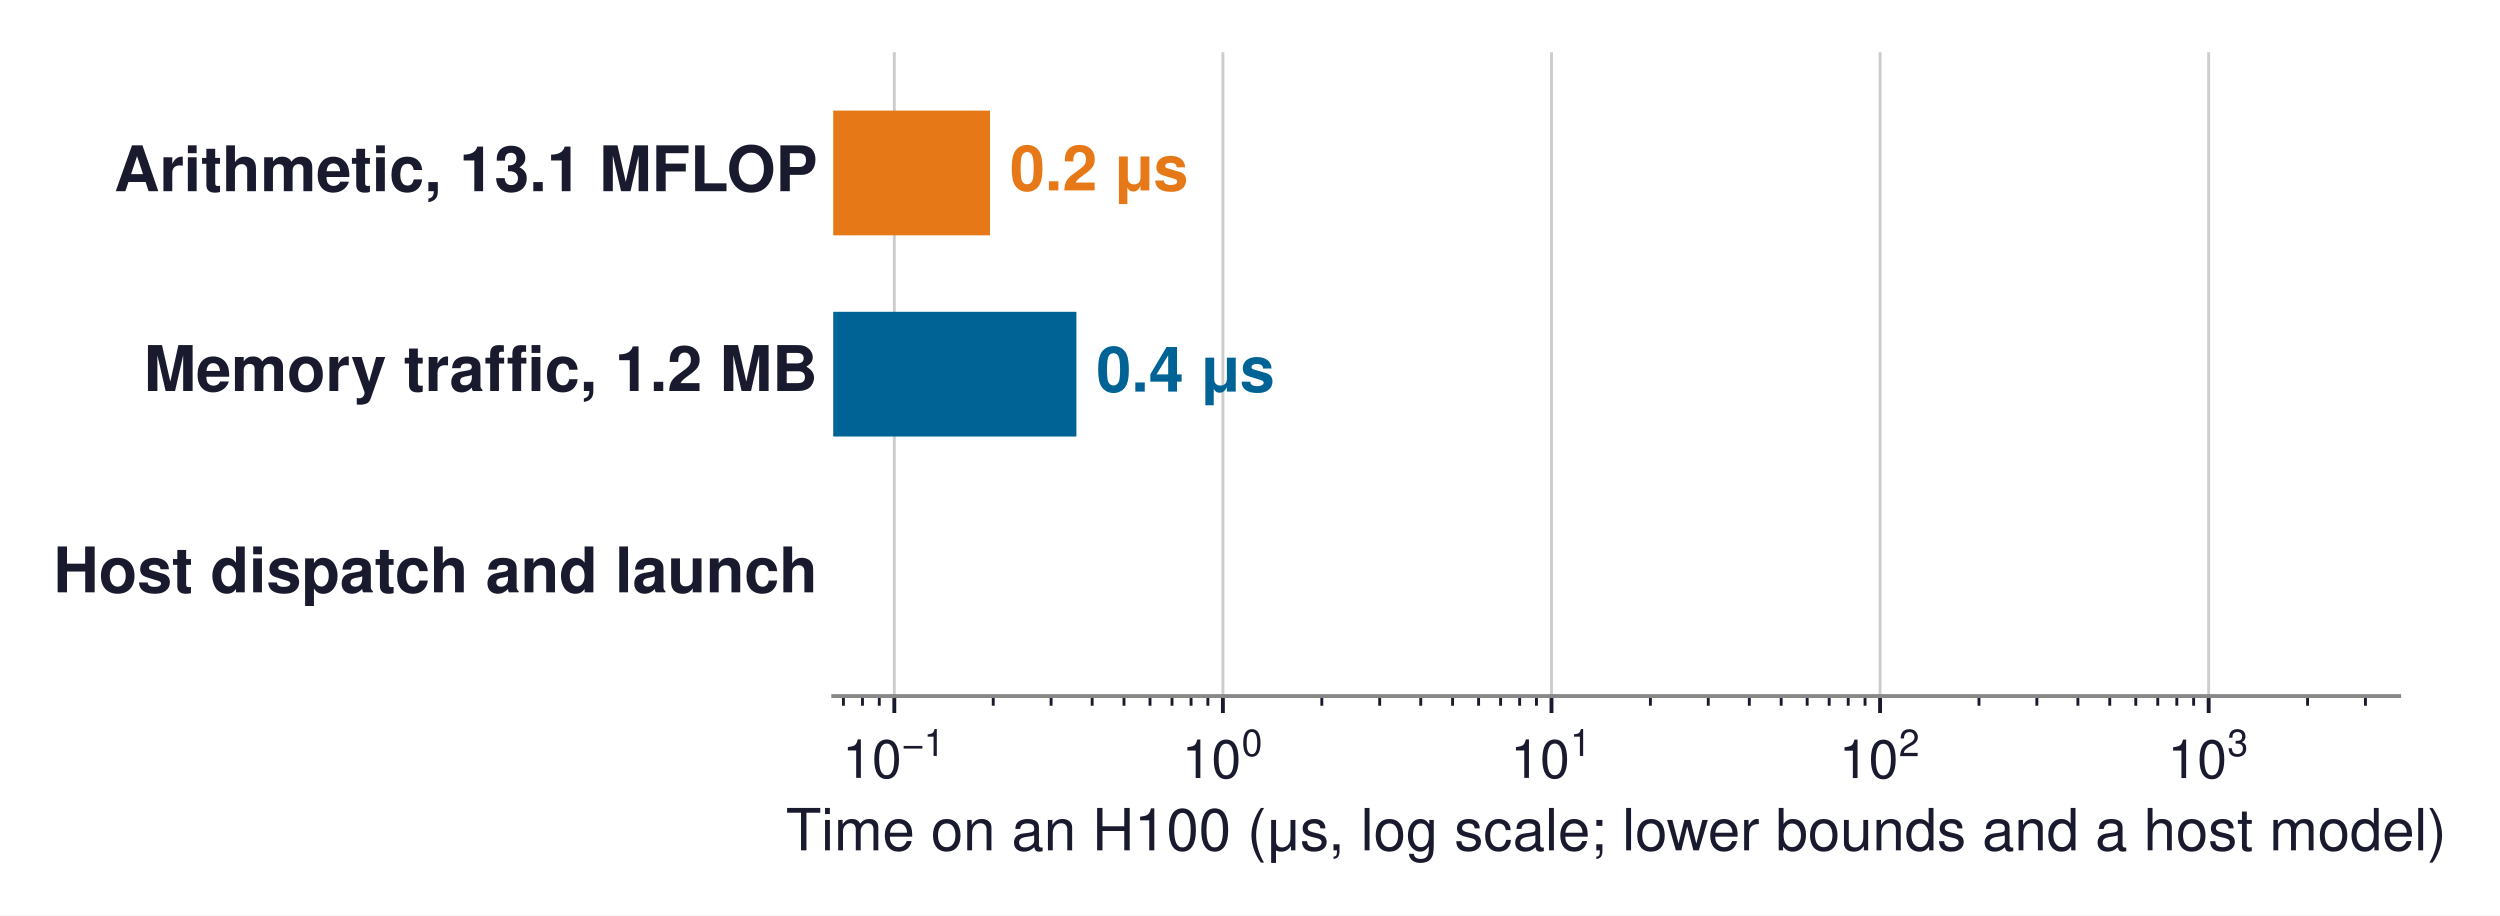
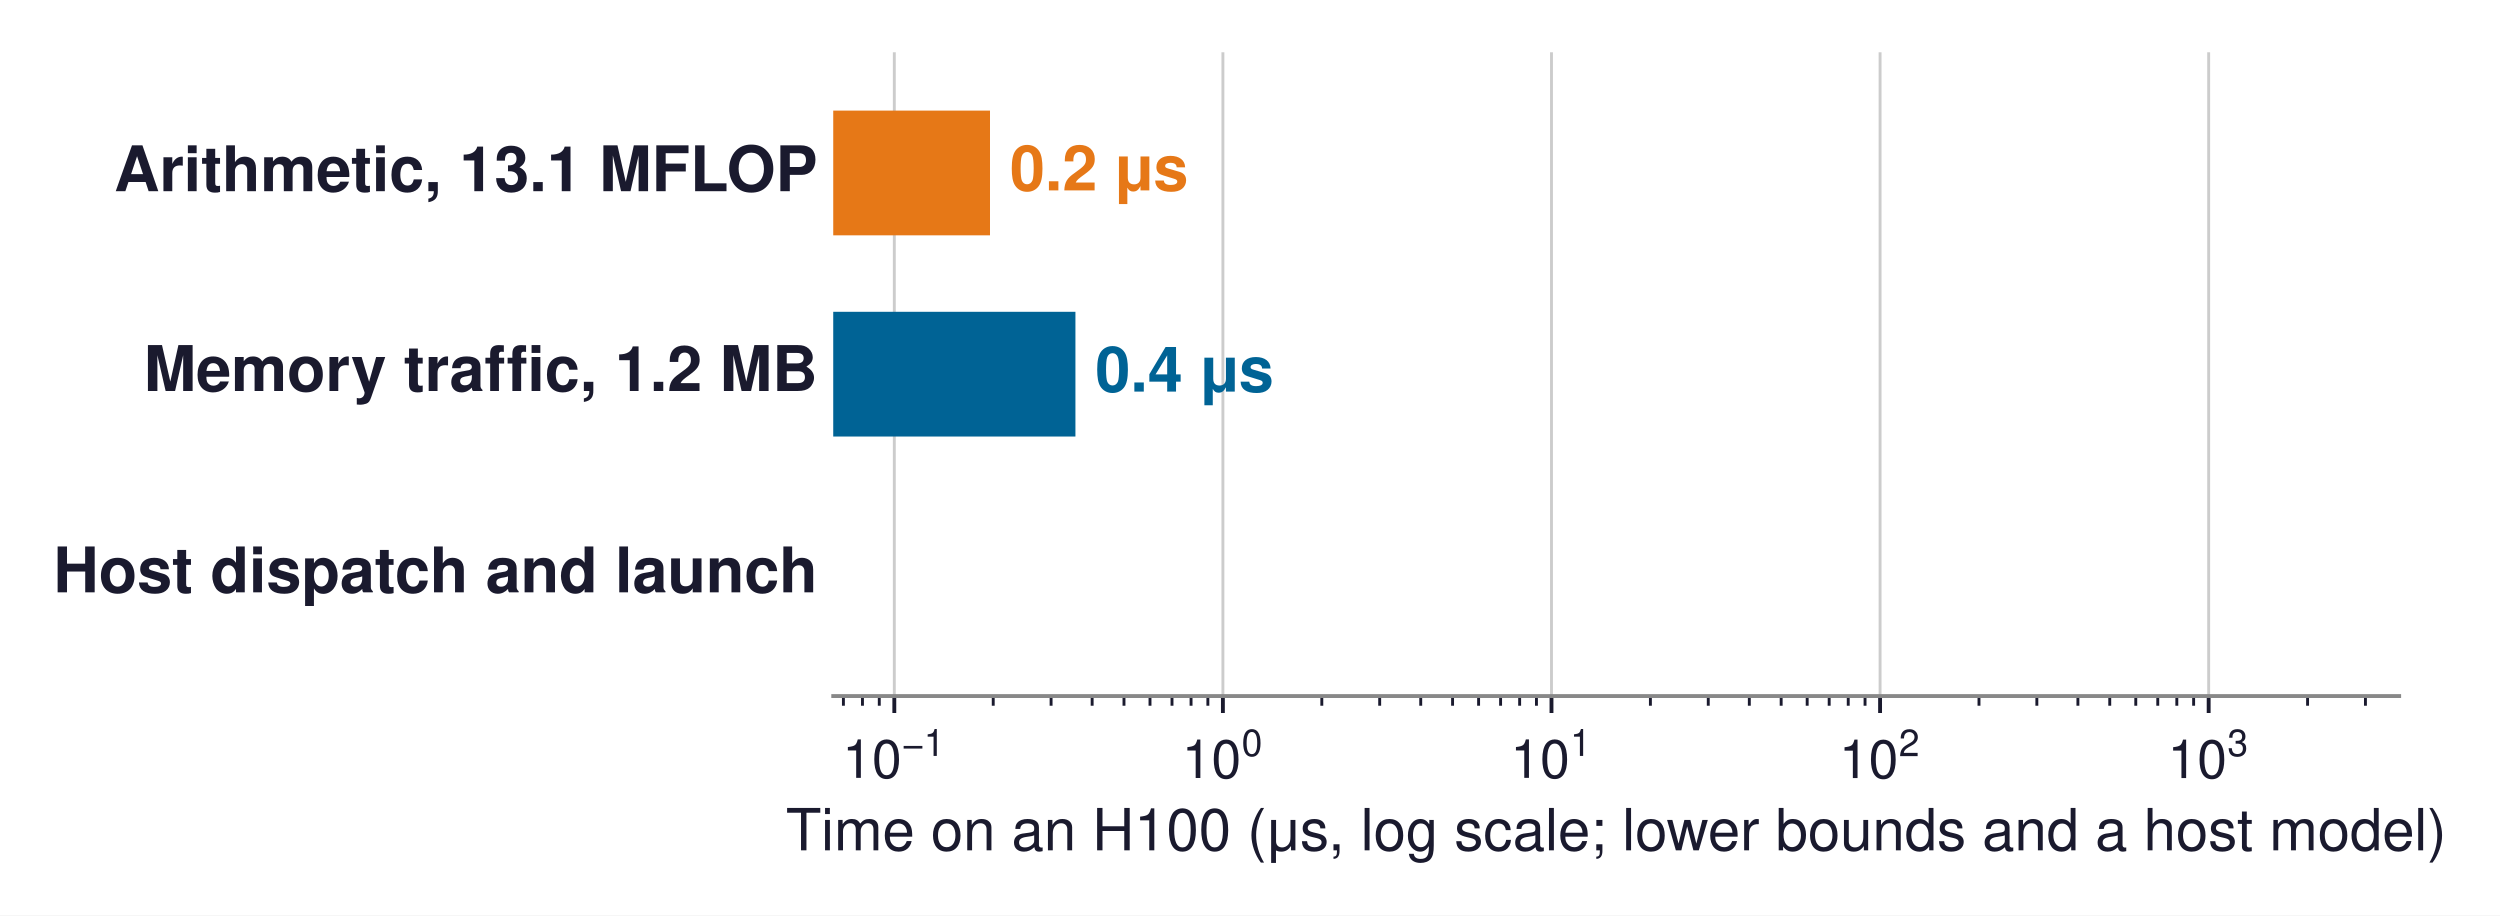
<svg xmlns="http://www.w3.org/2000/svg" xmlns:xlink="http://www.w3.org/1999/xlink" width="516.684pt" height="189.19pt" viewBox="0 0 516.684 189.19" version="1.1">
  <defs>
    <style type="text/css">*{stroke-linejoin: round; stroke-linecap: butt}</style>
  </defs>
  <g id="figure_1">
    <g id="patch_1">
      <path d="M -0 189.19  L 516.684 189.19  L 516.684 0  L -0 0  z " style="fill: #ffffff" />
    </g>
    <g id="axes_1">
      <g id="patch_2">
        <path d="M 172.206 143.856  L 495.846 143.856  L 495.846 10.8  L 172.206 10.8  z " style="fill: #ffffff" />
      </g>
      <g id="matplotlib.axis_1">
        <g id="xtick_1">
          <g id="line2d_1">
-             <path d="M 184.832 143.856  L 184.832 10.8  " clip-path="url(#pf341c790d9)" style="fill: none; stroke: #cccccc; stroke-width: 0.6; stroke-linecap: square" />
+             <path d="M 184.831 143.856  L 184.831 10.8  " clip-path="url(#p9875840d8c)" style="fill: none; stroke: #cccccc; stroke-width: 0.6; stroke-linecap: square" />
          </g>
          <g id="line2d_2">
            <defs>
-               <path id="mc426527c23" d="M 0 0  L 0 3.5  " style="stroke: #1a1a2e; stroke-width: 0.8" />
+               <path id="ma8a8eaccc8" d="M 0 0  L 0 3.5  " style="stroke: #1a1a2e; stroke-width: 0.8" />
            </defs>
            <g>
-               <use xlink:href="#mc426527c23" x="184.832" y="143.856" style="fill: #1a1a2e; stroke: #1a1a2e; stroke-width: 0.8" />
+               <use xlink:href="#ma8a8eaccc8" x="184.831" y="143.856" style="fill: #1a1a2e; stroke: #1a1a2e; stroke-width: 0.8" />
            </g>
          </g>
          <g id="text_1">
-             <g style="fill: #1a1a2e" transform="translate(174.107 160.866)">
+             <g style="fill: #1a1a2e" transform="translate(174.1056 160.866)">
              <text>
                <tspan x="0" y="-0.098" style="font-size: 11px; font-family: 'Helvetica'; fill: #1a1a2e">1</tspan>
                <tspan x="6.118" y="-0.098" style="font-size: 11px; font-family: 'Helvetica'; fill: #1a1a2e">0</tspan>
                <tspan x="12.341" y="-4.641" style="font-size: 7.7px; font-family: 'Helvetica'; fill: #1a1a2e">−</tspan>
                <tspan x="16.837" y="-4.641" style="font-size: 7.7px; font-family: 'Helvetica'; fill: #1a1a2e">1</tspan>
              </text>
            </g>
          </g>
        </g>
        <g id="xtick_2">
          <g id="line2d_3">
-             <path d="M 252.742 143.856  L 252.742 10.8  " clip-path="url(#pf341c790d9)" style="fill: none; stroke: #cccccc; stroke-width: 0.6; stroke-linecap: square" />
+             <path d="M 252.741 143.856  L 252.741 10.8  " clip-path="url(#p9875840d8c)" style="fill: none; stroke: #cccccc; stroke-width: 0.6; stroke-linecap: square" />
          </g>
          <g id="line2d_4">
            <g>
-               <use xlink:href="#mc426527c23" x="252.742" y="143.856" style="fill: #1a1a2e; stroke: #1a1a2e; stroke-width: 0.8" />
+               <use xlink:href="#ma8a8eaccc8" x="252.741" y="143.856" style="fill: #1a1a2e; stroke: #1a1a2e; stroke-width: 0.8" />
            </g>
          </g>
          <g id="text_2">
-             <g style="fill: #1a1a2e" transform="translate(244.2721 160.866)">
+             <g style="fill: #1a1a2e" transform="translate(244.2711 160.866)">
              <text>
                <tspan x="0" y="-0.076" style="font-size: 11px; font-family: 'Helvetica'; fill: #1a1a2e">1</tspan>
                <tspan x="6.118" y="-0.076" style="font-size: 11px; font-family: 'Helvetica'; fill: #1a1a2e">0</tspan>
                <tspan x="12.341" y="-4.619" style="font-size: 7.7px; font-family: 'Helvetica'; fill: #1a1a2e">0</tspan>
              </text>
            </g>
          </g>
        </g>
        <g id="xtick_3">
          <g id="line2d_5">
-             <path d="M 320.652 143.856  L 320.652 10.8  " clip-path="url(#pf341c790d9)" style="fill: none; stroke: #cccccc; stroke-width: 0.6; stroke-linecap: square" />
+             <path d="M 320.652 143.856  L 320.652 10.8  " clip-path="url(#p9875840d8c)" style="fill: none; stroke: #cccccc; stroke-width: 0.6; stroke-linecap: square" />
          </g>
          <g id="line2d_6">
            <g>
-               <use xlink:href="#mc426527c23" x="320.652" y="143.856" style="fill: #1a1a2e; stroke: #1a1a2e; stroke-width: 0.8" />
+               <use xlink:href="#ma8a8eaccc8" x="320.652" y="143.856" style="fill: #1a1a2e; stroke: #1a1a2e; stroke-width: 0.8" />
            </g>
          </g>
          <g id="text_3">
-             <g style="fill: #1a1a2e" transform="translate(312.1823 160.866)">
+             <g style="fill: #1a1a2e" transform="translate(312.1815 160.866)">
              <text>
                <tspan x="0" y="-0.098" style="font-size: 11px; font-family: 'Helvetica'; fill: #1a1a2e">1</tspan>
                <tspan x="6.118" y="-0.098" style="font-size: 11px; font-family: 'Helvetica'; fill: #1a1a2e">0</tspan>
                <tspan x="12.341" y="-4.641" style="font-size: 7.7px; font-family: 'Helvetica'; fill: #1a1a2e">1</tspan>
              </text>
            </g>
          </g>
        </g>
        <g id="xtick_4">
          <g id="line2d_7">
-             <path d="M 388.562 143.856  L 388.562 10.8  " clip-path="url(#pf341c790d9)" style="fill: none; stroke: #cccccc; stroke-width: 0.6; stroke-linecap: square" />
+             <path d="M 388.562 143.856  L 388.562 10.8  " clip-path="url(#p9875840d8c)" style="fill: none; stroke: #cccccc; stroke-width: 0.6; stroke-linecap: square" />
          </g>
          <g id="line2d_8">
            <g>
-               <use xlink:href="#mc426527c23" x="388.562" y="143.856" style="fill: #1a1a2e; stroke: #1a1a2e; stroke-width: 0.8" />
+               <use xlink:href="#ma8a8eaccc8" x="388.562" y="143.856" style="fill: #1a1a2e; stroke: #1a1a2e; stroke-width: 0.8" />
            </g>
          </g>
          <g id="text_4">
-             <g style="fill: #1a1a2e" transform="translate(380.0924 160.866)">
+             <g style="fill: #1a1a2e" transform="translate(380.092 160.866)">
              <text>
                <tspan x="0" y="-0.054" style="font-size: 11px; font-family: 'Helvetica'; fill: #1a1a2e">1</tspan>
                <tspan x="6.118" y="-0.054" style="font-size: 11px; font-family: 'Helvetica'; fill: #1a1a2e">0</tspan>
                <tspan x="12.341" y="-4.597" style="font-size: 7.7px; font-family: 'Helvetica'; fill: #1a1a2e">2</tspan>
              </text>
            </g>
          </g>
        </g>
        <g id="xtick_5">
          <g id="line2d_9">
-             <path d="M 456.473 143.856  L 456.473 10.8  " clip-path="url(#pf341c790d9)" style="fill: none; stroke: #cccccc; stroke-width: 0.6; stroke-linecap: square" />
+             <path d="M 456.472 143.856  L 456.472 10.8  " clip-path="url(#p9875840d8c)" style="fill: none; stroke: #cccccc; stroke-width: 0.6; stroke-linecap: square" />
          </g>
          <g id="line2d_10">
            <g>
-               <use xlink:href="#mc426527c23" x="456.473" y="143.856" style="fill: #1a1a2e; stroke: #1a1a2e; stroke-width: 0.8" />
+               <use xlink:href="#ma8a8eaccc8" x="456.472" y="143.856" style="fill: #1a1a2e; stroke: #1a1a2e; stroke-width: 0.8" />
            </g>
          </g>
          <g id="text_5">
-             <g style="fill: #1a1a2e" transform="translate(448.0026 160.866)">
+             <g style="fill: #1a1a2e" transform="translate(448.0024 160.866)">
              <text>
                <tspan x="0" y="-0.065" style="font-size: 11px; font-family: 'Helvetica'; fill: #1a1a2e">1</tspan>
                <tspan x="6.118" y="-0.065" style="font-size: 11px; font-family: 'Helvetica'; fill: #1a1a2e">0</tspan>
                <tspan x="12.341" y="-4.608" style="font-size: 7.7px; font-family: 'Helvetica'; fill: #1a1a2e">3</tspan>
              </text>
            </g>
          </g>
        </g>
        <g id="xtick_6">
          <g id="line2d_11">
            <defs>
-               <path id="mcb81971b60" d="M 0 0  L 0 2  " style="stroke: #1a1a2e; stroke-width: 0.6" />
+               <path id="mdd408cef49" d="M 0 0  L 0 2  " style="stroke: #1a1a2e; stroke-width: 0.6" />
            </defs>
            <g>
-               <use xlink:href="#mcb81971b60" x="174.313" y="143.856" style="fill: #1a1a2e; stroke: #1a1a2e; stroke-width: 0.6" />
+               <use xlink:href="#mdd408cef49" x="174.311" y="143.856" style="fill: #1a1a2e; stroke: #1a1a2e; stroke-width: 0.6" />
            </g>
          </g>
        </g>
        <g id="xtick_7">
          <g id="line2d_12">
            <g>
-               <use xlink:href="#mcb81971b60" x="178.251" y="143.856" style="fill: #1a1a2e; stroke: #1a1a2e; stroke-width: 0.6" />
+               <use xlink:href="#mdd408cef49" x="178.249" y="143.856" style="fill: #1a1a2e; stroke: #1a1a2e; stroke-width: 0.6" />
            </g>
          </g>
        </g>
        <g id="xtick_8">
          <g id="line2d_13">
            <g>
-               <use xlink:href="#mcb81971b60" x="181.725" y="143.856" style="fill: #1a1a2e; stroke: #1a1a2e; stroke-width: 0.6" />
+               <use xlink:href="#mdd408cef49" x="181.723" y="143.856" style="fill: #1a1a2e; stroke: #1a1a2e; stroke-width: 0.6" />
            </g>
          </g>
        </g>
        <g id="xtick_9">
          <g id="line2d_14">
            <g>
-               <use xlink:href="#mcb81971b60" x="205.275" y="143.856" style="fill: #1a1a2e; stroke: #1a1a2e; stroke-width: 0.6" />
+               <use xlink:href="#mdd408cef49" x="205.274" y="143.856" style="fill: #1a1a2e; stroke: #1a1a2e; stroke-width: 0.6" />
            </g>
          </g>
        </g>
        <g id="xtick_10">
          <g id="line2d_15">
            <g>
-               <use xlink:href="#mcb81971b60" x="217.233" y="143.856" style="fill: #1a1a2e; stroke: #1a1a2e; stroke-width: 0.6" />
+               <use xlink:href="#mdd408cef49" x="217.232" y="143.856" style="fill: #1a1a2e; stroke: #1a1a2e; stroke-width: 0.6" />
            </g>
          </g>
        </g>
        <g id="xtick_11">
          <g id="line2d_16">
            <g>
-               <use xlink:href="#mcb81971b60" x="225.718" y="143.856" style="fill: #1a1a2e; stroke: #1a1a2e; stroke-width: 0.6" />
+               <use xlink:href="#mdd408cef49" x="225.717" y="143.856" style="fill: #1a1a2e; stroke: #1a1a2e; stroke-width: 0.6" />
            </g>
          </g>
        </g>
        <g id="xtick_12">
          <g id="line2d_17">
            <g>
-               <use xlink:href="#mcb81971b60" x="232.299" y="143.856" style="fill: #1a1a2e; stroke: #1a1a2e; stroke-width: 0.6" />
+               <use xlink:href="#mdd408cef49" x="232.298" y="143.856" style="fill: #1a1a2e; stroke: #1a1a2e; stroke-width: 0.6" />
            </g>
          </g>
        </g>
        <g id="xtick_13">
          <g id="line2d_18">
            <g>
-               <use xlink:href="#mcb81971b60" x="237.676" y="143.856" style="fill: #1a1a2e; stroke: #1a1a2e; stroke-width: 0.6" />
+               <use xlink:href="#mdd408cef49" x="237.675" y="143.856" style="fill: #1a1a2e; stroke: #1a1a2e; stroke-width: 0.6" />
            </g>
          </g>
        </g>
        <g id="xtick_14">
          <g id="line2d_19">
            <g>
-               <use xlink:href="#mcb81971b60" x="242.223" y="143.856" style="fill: #1a1a2e; stroke: #1a1a2e; stroke-width: 0.6" />
+               <use xlink:href="#mdd408cef49" x="242.222" y="143.856" style="fill: #1a1a2e; stroke: #1a1a2e; stroke-width: 0.6" />
            </g>
          </g>
        </g>
        <g id="xtick_15">
          <g id="line2d_20">
            <g>
-               <use xlink:href="#mcb81971b60" x="246.161" y="143.856" style="fill: #1a1a2e; stroke: #1a1a2e; stroke-width: 0.6" />
+               <use xlink:href="#mdd408cef49" x="246.16" y="143.856" style="fill: #1a1a2e; stroke: #1a1a2e; stroke-width: 0.6" />
            </g>
          </g>
        </g>
        <g id="xtick_16">
          <g id="line2d_21">
            <g>
-               <use xlink:href="#mcb81971b60" x="249.635" y="143.856" style="fill: #1a1a2e; stroke: #1a1a2e; stroke-width: 0.6" />
+               <use xlink:href="#mdd408cef49" x="249.634" y="143.856" style="fill: #1a1a2e; stroke: #1a1a2e; stroke-width: 0.6" />
            </g>
          </g>
        </g>
        <g id="xtick_17">
          <g id="line2d_22">
            <g>
-               <use xlink:href="#mcb81971b60" x="273.185" y="143.856" style="fill: #1a1a2e; stroke: #1a1a2e; stroke-width: 0.6" />
+               <use xlink:href="#mdd408cef49" x="273.184" y="143.856" style="fill: #1a1a2e; stroke: #1a1a2e; stroke-width: 0.6" />
            </g>
          </g>
        </g>
        <g id="xtick_18">
          <g id="line2d_23">
            <g>
-               <use xlink:href="#mcb81971b60" x="285.143" y="143.856" style="fill: #1a1a2e; stroke: #1a1a2e; stroke-width: 0.6" />
+               <use xlink:href="#mdd408cef49" x="285.143" y="143.856" style="fill: #1a1a2e; stroke: #1a1a2e; stroke-width: 0.6" />
            </g>
          </g>
        </g>
        <g id="xtick_19">
          <g id="line2d_24">
            <g>
-               <use xlink:href="#mcb81971b60" x="293.628" y="143.856" style="fill: #1a1a2e; stroke: #1a1a2e; stroke-width: 0.6" />
+               <use xlink:href="#mdd408cef49" x="293.627" y="143.856" style="fill: #1a1a2e; stroke: #1a1a2e; stroke-width: 0.6" />
            </g>
          </g>
        </g>
        <g id="xtick_20">
          <g id="line2d_25">
            <g>
-               <use xlink:href="#mcb81971b60" x="300.209" y="143.856" style="fill: #1a1a2e; stroke: #1a1a2e; stroke-width: 0.6" />
+               <use xlink:href="#mdd408cef49" x="300.208" y="143.856" style="fill: #1a1a2e; stroke: #1a1a2e; stroke-width: 0.6" />
            </g>
          </g>
        </g>
        <g id="xtick_21">
          <g id="line2d_26">
            <g>
-               <use xlink:href="#mcb81971b60" x="305.586" y="143.856" style="fill: #1a1a2e; stroke: #1a1a2e; stroke-width: 0.6" />
+               <use xlink:href="#mdd408cef49" x="305.586" y="143.856" style="fill: #1a1a2e; stroke: #1a1a2e; stroke-width: 0.6" />
            </g>
          </g>
        </g>
        <g id="xtick_22">
          <g id="line2d_27">
            <g>
-               <use xlink:href="#mcb81971b60" x="310.133" y="143.856" style="fill: #1a1a2e; stroke: #1a1a2e; stroke-width: 0.6" />
+               <use xlink:href="#mdd408cef49" x="310.132" y="143.856" style="fill: #1a1a2e; stroke: #1a1a2e; stroke-width: 0.6" />
            </g>
          </g>
        </g>
        <g id="xtick_23">
          <g id="line2d_28">
            <g>
-               <use xlink:href="#mcb81971b60" x="314.071" y="143.856" style="fill: #1a1a2e; stroke: #1a1a2e; stroke-width: 0.6" />
+               <use xlink:href="#mdd408cef49" x="314.07" y="143.856" style="fill: #1a1a2e; stroke: #1a1a2e; stroke-width: 0.6" />
            </g>
          </g>
        </g>
        <g id="xtick_24">
          <g id="line2d_29">
            <g>
-               <use xlink:href="#mcb81971b60" x="317.545" y="143.856" style="fill: #1a1a2e; stroke: #1a1a2e; stroke-width: 0.6" />
+               <use xlink:href="#mdd408cef49" x="317.544" y="143.856" style="fill: #1a1a2e; stroke: #1a1a2e; stroke-width: 0.6" />
            </g>
          </g>
        </g>
        <g id="xtick_25">
          <g id="line2d_30">
            <g>
-               <use xlink:href="#mcb81971b60" x="341.095" y="143.856" style="fill: #1a1a2e; stroke: #1a1a2e; stroke-width: 0.6" />
+               <use xlink:href="#mdd408cef49" x="341.095" y="143.856" style="fill: #1a1a2e; stroke: #1a1a2e; stroke-width: 0.6" />
            </g>
          </g>
        </g>
        <g id="xtick_26">
          <g id="line2d_31">
            <g>
-               <use xlink:href="#mcb81971b60" x="353.054" y="143.856" style="fill: #1a1a2e; stroke: #1a1a2e; stroke-width: 0.6" />
+               <use xlink:href="#mdd408cef49" x="353.053" y="143.856" style="fill: #1a1a2e; stroke: #1a1a2e; stroke-width: 0.6" />
            </g>
          </g>
        </g>
        <g id="xtick_27">
          <g id="line2d_32">
            <g>
-               <use xlink:href="#mcb81971b60" x="361.538" y="143.856" style="fill: #1a1a2e; stroke: #1a1a2e; stroke-width: 0.6" />
+               <use xlink:href="#mdd408cef49" x="361.538" y="143.856" style="fill: #1a1a2e; stroke: #1a1a2e; stroke-width: 0.6" />
            </g>
          </g>
        </g>
        <g id="xtick_28">
          <g id="line2d_33">
            <g>
-               <use xlink:href="#mcb81971b60" x="368.119" y="143.856" style="fill: #1a1a2e; stroke: #1a1a2e; stroke-width: 0.6" />
+               <use xlink:href="#mdd408cef49" x="368.119" y="143.856" style="fill: #1a1a2e; stroke: #1a1a2e; stroke-width: 0.6" />
            </g>
          </g>
        </g>
        <g id="xtick_29">
          <g id="line2d_34">
            <g>
-               <use xlink:href="#mcb81971b60" x="373.497" y="143.856" style="fill: #1a1a2e; stroke: #1a1a2e; stroke-width: 0.6" />
+               <use xlink:href="#mdd408cef49" x="373.496" y="143.856" style="fill: #1a1a2e; stroke: #1a1a2e; stroke-width: 0.6" />
            </g>
          </g>
        </g>
        <g id="xtick_30">
          <g id="line2d_35">
            <g>
-               <use xlink:href="#mcb81971b60" x="378.043" y="143.856" style="fill: #1a1a2e; stroke: #1a1a2e; stroke-width: 0.6" />
+               <use xlink:href="#mdd408cef49" x="378.043" y="143.856" style="fill: #1a1a2e; stroke: #1a1a2e; stroke-width: 0.6" />
            </g>
          </g>
        </g>
        <g id="xtick_31">
          <g id="line2d_36">
            <g>
-               <use xlink:href="#mcb81971b60" x="381.981" y="143.856" style="fill: #1a1a2e; stroke: #1a1a2e; stroke-width: 0.6" />
+               <use xlink:href="#mdd408cef49" x="381.981" y="143.856" style="fill: #1a1a2e; stroke: #1a1a2e; stroke-width: 0.6" />
            </g>
          </g>
        </g>
        <g id="xtick_32">
          <g id="line2d_37">
            <g>
-               <use xlink:href="#mcb81971b60" x="385.455" y="143.856" style="fill: #1a1a2e; stroke: #1a1a2e; stroke-width: 0.6" />
+               <use xlink:href="#mdd408cef49" x="385.455" y="143.856" style="fill: #1a1a2e; stroke: #1a1a2e; stroke-width: 0.6" />
            </g>
          </g>
        </g>
        <g id="xtick_33">
          <g id="line2d_38">
            <g>
-               <use xlink:href="#mcb81971b60" x="409.005" y="143.856" style="fill: #1a1a2e; stroke: #1a1a2e; stroke-width: 0.6" />
+               <use xlink:href="#mdd408cef49" x="409.005" y="143.856" style="fill: #1a1a2e; stroke: #1a1a2e; stroke-width: 0.6" />
            </g>
          </g>
        </g>
        <g id="xtick_34">
          <g id="line2d_39">
            <g>
-               <use xlink:href="#mcb81971b60" x="420.964" y="143.856" style="fill: #1a1a2e; stroke: #1a1a2e; stroke-width: 0.6" />
+               <use xlink:href="#mdd408cef49" x="420.963" y="143.856" style="fill: #1a1a2e; stroke: #1a1a2e; stroke-width: 0.6" />
            </g>
          </g>
        </g>
        <g id="xtick_35">
          <g id="line2d_40">
            <g>
-               <use xlink:href="#mcb81971b60" x="429.448" y="143.856" style="fill: #1a1a2e; stroke: #1a1a2e; stroke-width: 0.6" />
+               <use xlink:href="#mdd408cef49" x="429.448" y="143.856" style="fill: #1a1a2e; stroke: #1a1a2e; stroke-width: 0.6" />
            </g>
          </g>
        </g>
        <g id="xtick_36">
          <g id="line2d_41">
            <g>
-               <use xlink:href="#mcb81971b60" x="436.03" y="143.856" style="fill: #1a1a2e; stroke: #1a1a2e; stroke-width: 0.6" />
+               <use xlink:href="#mdd408cef49" x="436.029" y="143.856" style="fill: #1a1a2e; stroke: #1a1a2e; stroke-width: 0.6" />
            </g>
          </g>
        </g>
        <g id="xtick_37">
          <g id="line2d_42">
            <g>
-               <use xlink:href="#mcb81971b60" x="441.407" y="143.856" style="fill: #1a1a2e; stroke: #1a1a2e; stroke-width: 0.6" />
+               <use xlink:href="#mdd408cef49" x="441.407" y="143.856" style="fill: #1a1a2e; stroke: #1a1a2e; stroke-width: 0.6" />
            </g>
          </g>
        </g>
        <g id="xtick_38">
          <g id="line2d_43">
            <g>
-               <use xlink:href="#mcb81971b60" x="445.953" y="143.856" style="fill: #1a1a2e; stroke: #1a1a2e; stroke-width: 0.6" />
+               <use xlink:href="#mdd408cef49" x="445.953" y="143.856" style="fill: #1a1a2e; stroke: #1a1a2e; stroke-width: 0.6" />
            </g>
          </g>
        </g>
        <g id="xtick_39">
          <g id="line2d_44">
            <g>
-               <use xlink:href="#mcb81971b60" x="449.891" y="143.856" style="fill: #1a1a2e; stroke: #1a1a2e; stroke-width: 0.6" />
+               <use xlink:href="#mdd408cef49" x="449.891" y="143.856" style="fill: #1a1a2e; stroke: #1a1a2e; stroke-width: 0.6" />
            </g>
          </g>
        </g>
        <g id="xtick_40">
          <g id="line2d_45">
            <g>
-               <use xlink:href="#mcb81971b60" x="453.365" y="143.856" style="fill: #1a1a2e; stroke: #1a1a2e; stroke-width: 0.6" />
+               <use xlink:href="#mdd408cef49" x="453.365" y="143.856" style="fill: #1a1a2e; stroke: #1a1a2e; stroke-width: 0.6" />
            </g>
          </g>
        </g>
        <g id="xtick_41">
          <g id="line2d_46">
            <g>
-               <use xlink:href="#mcb81971b60" x="476.916" y="143.856" style="fill: #1a1a2e; stroke: #1a1a2e; stroke-width: 0.6" />
+               <use xlink:href="#mdd408cef49" x="476.915" y="143.856" style="fill: #1a1a2e; stroke: #1a1a2e; stroke-width: 0.6" />
            </g>
          </g>
        </g>
        <g id="xtick_42">
          <g id="line2d_47">
            <g>
-               <use xlink:href="#mcb81971b60" x="488.874" y="143.856" style="fill: #1a1a2e; stroke: #1a1a2e; stroke-width: 0.6" />
+               <use xlink:href="#mdd408cef49" x="488.874" y="143.856" style="fill: #1a1a2e; stroke: #1a1a2e; stroke-width: 0.6" />
            </g>
          </g>
        </g>
        <g id="text_6">
          <text style="font-size: 12px; font-family: 'Helvetica', 'Arial', 'DejaVu Sans', sans-serif; text-anchor: middle; fill: #1a1a2e" x="334.026" y="175.735" transform="rotate(-0 334.0258 175.7351)">Time on an H100 (μs, log scale; lower bounds and a host model)</text>
        </g>
      </g>
      <g id="matplotlib.axis_2" />
      <g id="patch_3">
-         <path d="M -67657.414 48.638  L 204.607 48.638  L 204.607 22.858  L -67657.414 22.858  z " clip-path="url(#pf341c790d9)" style="fill: #e67817" />
+         <path d="M -67657.703 48.638  L 204.607 48.638  L 204.607 22.858  L -67657.703 22.858  z " clip-path="url(#p9875840d8c)" style="fill: #e67817" />
      </g>
      <g id="patch_4">
-         <path d="M -67657.414 90.218  L 222.463 90.218  L 222.463 64.438  L -67657.414 64.438  z " clip-path="url(#pf341c790d9)" style="fill: #006395" />
+         <path d="M -67657.703 90.218  L 222.263 90.218  L 222.263 64.438  L -67657.703 64.438  z " clip-path="url(#p9875840d8c)" style="fill: #006395" />
      </g>
      <g id="patch_5">
-         <path clip-path="url(#pf341c790d9)" style="fill: none; opacity: 0" />
+         <path clip-path="url(#p9875840d8c)" style="fill: none; opacity: 0" />
      </g>
      <g id="patch_6">
        <path d="M 172.206 143.856  L 495.846 143.856  " style="fill: none; stroke: #888888; stroke-width: 0.8; stroke-linejoin: miter; stroke-linecap: square" />
      </g>
      <g id="text_7">
        <text style="font-weight: 700; font-size: 13px; font-family: 'Helvetica', 'Arial', 'DejaVu Sans', sans-serif; text-anchor: end; fill: #1a1a2e" x="168.969" y="39.519" transform="rotate(-0 168.9694 39.51851)">Arithmetic, 13.1 MFLOP</text>
      </g>
      <g id="text_8">
-         <text style="font-weight: 700; font-size: 13px; font-family: 'Helvetica', 'Arial', 'DejaVu Sans', sans-serif; text-anchor: start; fill: #e67817" x="208.729" y="39.35" transform="rotate(-0 208.7292 39.35042)">0.2 μs</text>
+         <text style="font-weight: 700; font-size: 13px; font-family: 'Helvetica', 'Arial', 'DejaVu Sans', sans-serif; text-anchor: start; fill: #e67817" x="208.729" y="39.35" transform="rotate(-0 208.7293 39.35042)">0.2 μs</text>
      </g>
      <g id="text_9">
        <text style="font-weight: 700; font-size: 13px; font-family: 'Helvetica', 'Arial', 'DejaVu Sans', sans-serif; text-anchor: end; fill: #1a1a2e" x="168.969" y="80.803" transform="rotate(-0 168.9694 80.80347)">Memory traffic, 1.2 MB</text>
      </g>
      <g id="text_10">
-         <text style="font-weight: 700; font-size: 13px; font-family: 'Helvetica', 'Arial', 'DejaVu Sans', sans-serif; text-anchor: start; fill: #006395" x="226.585" y="80.93" transform="rotate(-0 226.5854 80.93042)">0.4 μs</text>
+         <text style="font-weight: 700; font-size: 13px; font-family: 'Helvetica', 'Arial', 'DejaVu Sans', sans-serif; text-anchor: start; fill: #006395" x="226.385" y="80.93" transform="rotate(-0 226.3854 80.93042)">0.4 μs</text>
      </g>
      <g id="text_11">
        <text style="font-weight: 700; font-size: 13px; font-family: 'Helvetica', 'Arial', 'DejaVu Sans', sans-serif; text-anchor: end; fill: #1a1a2e" x="168.969" y="122.421" transform="rotate(-0 168.9694 122.421)">Host dispatch and launch</text>
      </g>
      <g id="text_12">
-         <text style="font-weight: 700; font-size: 13px; font-family: 'Helvetica', 'Arial', 'DejaVu Sans', sans-serif; text-anchor: start; fill: #cb202d; opacity: 0" x="391.172" y="122.51" transform="rotate(-0 391.1716 122.5104)">95 μs</text>
+         <text style="font-weight: 700; font-size: 13px; font-family: 'Helvetica', 'Arial', 'DejaVu Sans', sans-serif; text-anchor: start; fill: #cb202d; opacity: 0" x="391.171" y="122.51" transform="rotate(-0 391.1712 122.5104)">95 μs</text>
      </g>
    </g>
  </g>
  <defs>
-     <clipPath id="pf341c790d9">
+     <clipPath id="p9875840d8c">
      <rect x="172.206" y="10.8" width="323.64" height="133.056" />
    </clipPath>
  </defs>
</svg>
